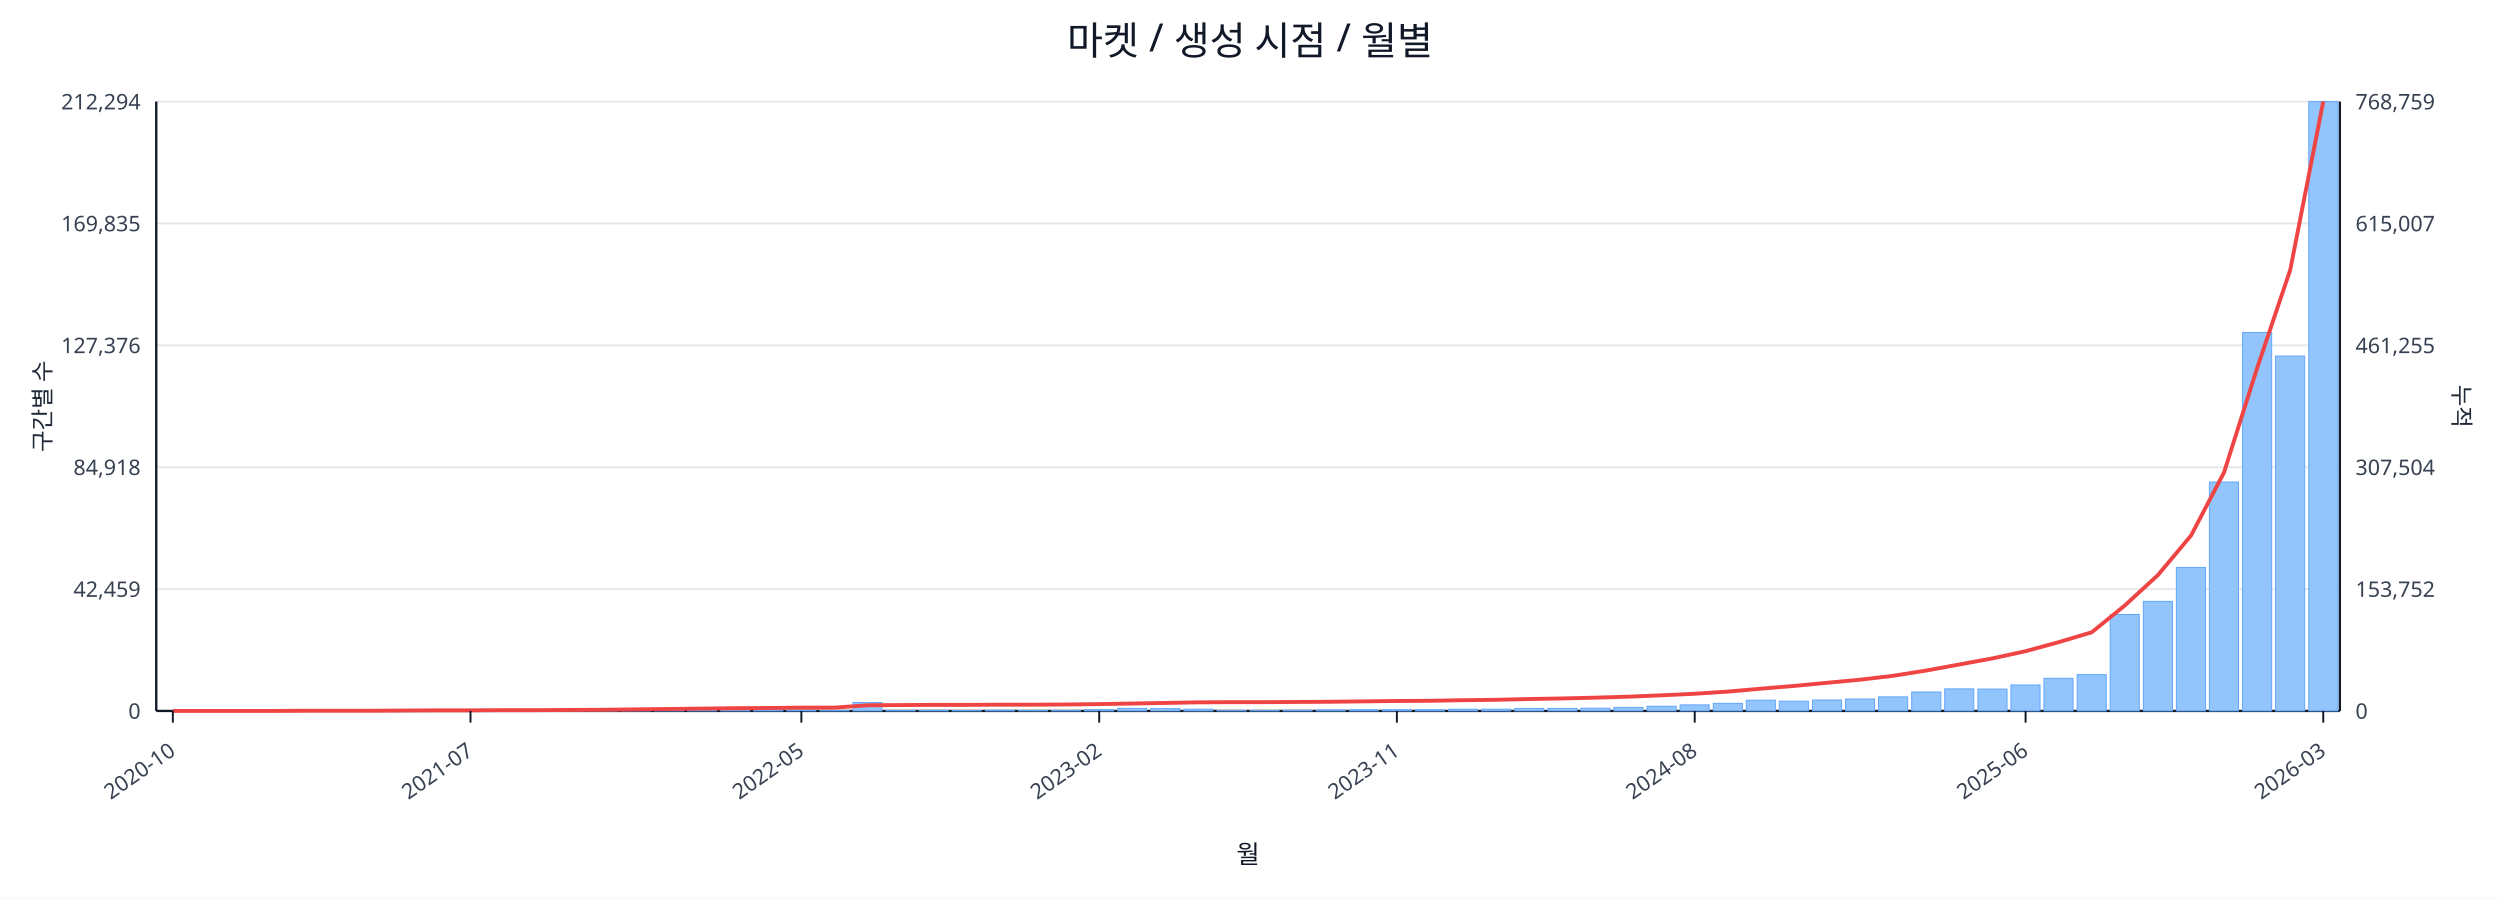
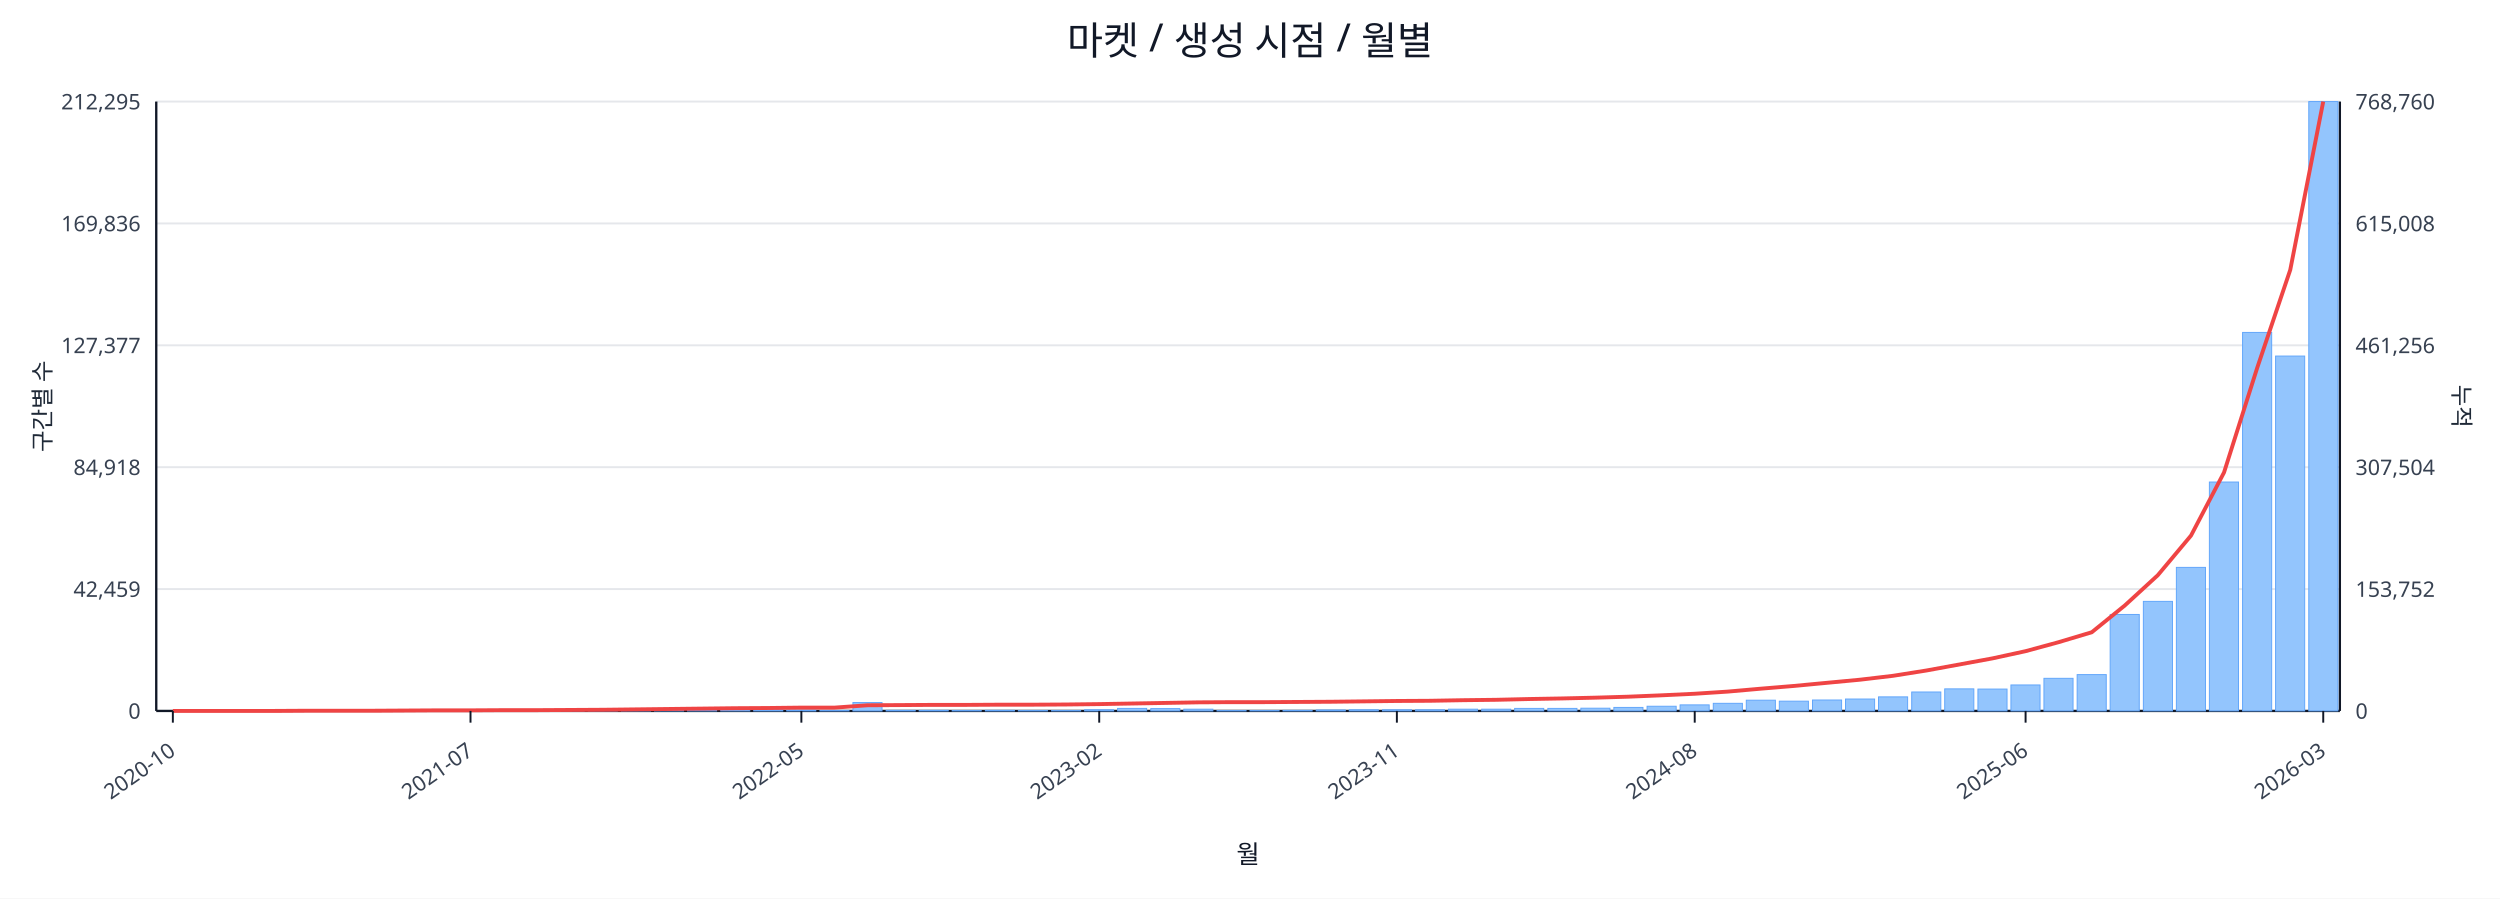
<svg xmlns="http://www.w3.org/2000/svg" width="1280" height="460" viewBox="0 0 1280 460">
  <rect x="0" y="0" width="100%" height="100%" fill="#ffffff" />
  <text x="640.0" y="28" font-size="20" text-anchor="middle" font-family="sans-serif" fill="#111827">마켓 / 생성 시점 / 월별</text>
  <line x1="80.0" y1="52.0" x2="1198.0" y2="52.0" stroke="#e5e7eb" stroke-width="1" />
-   <text x="72.0" y="56.0" font-size="11" text-anchor="end" font-family="sans-serif" fill="#374151">212,294</text>
-   <text x="1206.0" y="56.0" font-size="11" text-anchor="start" font-family="sans-serif" fill="#374151">768,759</text>
+   <text x="72.0" y="56.0" font-size="11" text-anchor="end" font-family="sans-serif" fill="#374151">212,295</text>
+   <text x="1206.0" y="56.0" font-size="11" text-anchor="start" font-family="sans-serif" fill="#374151">768,760</text>
  <line x1="80.0" y1="114.4" x2="1198.0" y2="114.4" stroke="#e5e7eb" stroke-width="1" />
-   <text x="72.0" y="118.4" font-size="11" text-anchor="end" font-family="sans-serif" fill="#374151">169,835</text>
-   <text x="1206.0" y="118.4" font-size="11" text-anchor="start" font-family="sans-serif" fill="#374151">615,007</text>
+   <text x="72.0" y="118.4" font-size="11" text-anchor="end" font-family="sans-serif" fill="#374151">169,836</text>
+   <text x="1206.0" y="118.4" font-size="11" text-anchor="start" font-family="sans-serif" fill="#374151">615,008</text>
  <line x1="80.0" y1="176.8" x2="1198.0" y2="176.8" stroke="#e5e7eb" stroke-width="1" />
-   <text x="72.0" y="180.8" font-size="11" text-anchor="end" font-family="sans-serif" fill="#374151">127,376</text>
-   <text x="1206.0" y="180.8" font-size="11" text-anchor="start" font-family="sans-serif" fill="#374151">461,255</text>
+   <text x="72.0" y="180.8" font-size="11" text-anchor="end" font-family="sans-serif" fill="#374151">127,377</text>
+   <text x="1206.0" y="180.8" font-size="11" text-anchor="start" font-family="sans-serif" fill="#374151">461,256</text>
  <line x1="80.0" y1="239.2" x2="1198.0" y2="239.2" stroke="#e5e7eb" stroke-width="1" />
  <text x="72.0" y="243.2" font-size="11" text-anchor="end" font-family="sans-serif" fill="#374151">84,918</text>
  <text x="1206.0" y="243.2" font-size="11" text-anchor="start" font-family="sans-serif" fill="#374151">307,504</text>
  <line x1="80.0" y1="301.6" x2="1198.0" y2="301.6" stroke="#e5e7eb" stroke-width="1" />
  <text x="72.0" y="305.6" font-size="11" text-anchor="end" font-family="sans-serif" fill="#374151">42,459</text>
  <text x="1206.0" y="305.6" font-size="11" text-anchor="start" font-family="sans-serif" fill="#374151">153,752</text>
  <line x1="80.0" y1="364.0" x2="1198.0" y2="364.0" stroke="#e5e7eb" stroke-width="1" />
  <text x="72.0" y="368.0" font-size="11" text-anchor="end" font-family="sans-serif" fill="#374151">0</text>
  <text x="1206.0" y="368.0" font-size="11" text-anchor="start" font-family="sans-serif" fill="#374151">0</text>
  <line x1="80.0" y1="364.0" x2="1198.0" y2="364.0" stroke="#111827" stroke-width="1.2" />
  <line x1="80.0" y1="52.0" x2="80.0" y2="364.0" stroke="#111827" stroke-width="1.2" />
  <line x1="1198.0" y1="52.0" x2="1198.0" y2="364.0" stroke="#111827" stroke-width="1.2" />
  <rect x="81.0" y="364.0" width="14.9" height="0.0" fill="#93c5fd" stroke="#60a5fa" stroke-width="0.5" />
  <rect x="97.9" y="364.0" width="14.9" height="0.0" fill="#93c5fd" stroke="#60a5fa" stroke-width="0.5" />
  <rect x="114.9" y="364.0" width="14.9" height="0.0" fill="#93c5fd" stroke="#60a5fa" stroke-width="0.5" />
  <rect x="131.8" y="363.9" width="14.9" height="0.1" fill="#93c5fd" stroke="#60a5fa" stroke-width="0.5" />
  <rect x="148.8" y="363.9" width="14.9" height="0.1" fill="#93c5fd" stroke="#60a5fa" stroke-width="0.5" />
  <rect x="165.7" y="363.9" width="14.9" height="0.1" fill="#93c5fd" stroke="#60a5fa" stroke-width="0.5" />
  <rect x="182.6" y="363.9" width="14.9" height="0.1" fill="#93c5fd" stroke="#60a5fa" stroke-width="0.5" />
  <rect x="199.6" y="363.8" width="14.9" height="0.2" fill="#93c5fd" stroke="#60a5fa" stroke-width="0.5" />
  <rect x="216.5" y="363.7" width="14.9" height="0.3" fill="#93c5fd" stroke="#60a5fa" stroke-width="0.5" />
  <rect x="233.5" y="363.8" width="14.9" height="0.2" fill="#93c5fd" stroke="#60a5fa" stroke-width="0.5" />
  <rect x="250.4" y="363.8" width="14.9" height="0.2" fill="#93c5fd" stroke="#60a5fa" stroke-width="0.5" />
  <rect x="267.3" y="363.9" width="14.9" height="0.1" fill="#93c5fd" stroke="#60a5fa" stroke-width="0.5" />
  <rect x="284.3" y="363.7" width="14.9" height="0.3" fill="#93c5fd" stroke="#60a5fa" stroke-width="0.5" />
  <rect x="301.2" y="363.4" width="14.9" height="0.6" fill="#93c5fd" stroke="#60a5fa" stroke-width="0.5" />
  <rect x="318.2" y="363.5" width="14.9" height="0.5" fill="#93c5fd" stroke="#60a5fa" stroke-width="0.5" />
  <rect x="335.1" y="363.1" width="14.9" height="0.9" fill="#93c5fd" stroke="#60a5fa" stroke-width="0.5" />
  <rect x="352.0" y="363.5" width="14.9" height="0.5" fill="#93c5fd" stroke="#60a5fa" stroke-width="0.5" />
  <rect x="369.0" y="363.3" width="14.9" height="0.7" fill="#93c5fd" stroke="#60a5fa" stroke-width="0.5" />
  <rect x="385.9" y="363.4" width="14.9" height="0.6" fill="#93c5fd" stroke="#60a5fa" stroke-width="0.5" />
  <rect x="402.8" y="363.6" width="14.9" height="0.4" fill="#93c5fd" stroke="#60a5fa" stroke-width="0.5" />
  <rect x="419.8" y="363.8" width="14.9" height="0.2" fill="#93c5fd" stroke="#60a5fa" stroke-width="0.5" />
  <rect x="436.7" y="359.7" width="14.9" height="4.3" fill="#93c5fd" stroke="#60a5fa" stroke-width="0.5" />
  <rect x="453.7" y="363.7" width="14.9" height="0.3" fill="#93c5fd" stroke="#60a5fa" stroke-width="0.5" />
  <rect x="470.6" y="363.7" width="14.9" height="0.3" fill="#93c5fd" stroke="#60a5fa" stroke-width="0.5" />
  <rect x="487.5" y="363.8" width="14.9" height="0.2" fill="#93c5fd" stroke="#60a5fa" stroke-width="0.5" />
  <rect x="504.5" y="363.7" width="14.9" height="0.3" fill="#93c5fd" stroke="#60a5fa" stroke-width="0.5" />
  <rect x="521.4" y="363.8" width="14.9" height="0.2" fill="#93c5fd" stroke="#60a5fa" stroke-width="0.5" />
  <rect x="538.4" y="363.8" width="14.9" height="0.2" fill="#93c5fd" stroke="#60a5fa" stroke-width="0.5" />
  <rect x="555.3" y="363.4" width="14.9" height="0.6" fill="#93c5fd" stroke="#60a5fa" stroke-width="0.5" />
  <rect x="572.2" y="362.7" width="14.9" height="1.3" fill="#93c5fd" stroke="#60a5fa" stroke-width="0.5" />
  <rect x="589.2" y="362.8" width="14.9" height="1.2" fill="#93c5fd" stroke="#60a5fa" stroke-width="0.5" />
  <rect x="606.1" y="363.1" width="14.9" height="0.9" fill="#93c5fd" stroke="#60a5fa" stroke-width="0.5" />
  <rect x="623.1" y="363.8" width="14.9" height="0.2" fill="#93c5fd" stroke="#60a5fa" stroke-width="0.5" />
  <rect x="640.0" y="363.8" width="14.9" height="0.2" fill="#93c5fd" stroke="#60a5fa" stroke-width="0.5" />
  <rect x="656.9" y="363.7" width="14.9" height="0.3" fill="#93c5fd" stroke="#60a5fa" stroke-width="0.5" />
  <rect x="673.9" y="363.5" width="14.9" height="0.5" fill="#93c5fd" stroke="#60a5fa" stroke-width="0.5" />
  <rect x="690.8" y="363.4" width="14.9" height="0.6" fill="#93c5fd" stroke="#60a5fa" stroke-width="0.5" />
  <rect x="707.8" y="363.4" width="14.9" height="0.6" fill="#93c5fd" stroke="#60a5fa" stroke-width="0.5" />
  <rect x="724.7" y="363.4" width="14.9" height="0.6" fill="#93c5fd" stroke="#60a5fa" stroke-width="0.5" />
  <rect x="741.6" y="363.1" width="14.9" height="0.9" fill="#93c5fd" stroke="#60a5fa" stroke-width="0.5" />
  <rect x="758.6" y="363.1" width="14.9" height="0.9" fill="#93c5fd" stroke="#60a5fa" stroke-width="0.5" />
  <rect x="775.5" y="362.7" width="14.9" height="1.3" fill="#93c5fd" stroke="#60a5fa" stroke-width="0.5" />
  <rect x="792.5" y="362.7" width="14.9" height="1.3" fill="#93c5fd" stroke="#60a5fa" stroke-width="0.5" />
  <rect x="809.4" y="362.6" width="14.9" height="1.4" fill="#93c5fd" stroke="#60a5fa" stroke-width="0.5" />
  <rect x="826.3" y="362.2" width="14.9" height="1.8" fill="#93c5fd" stroke="#60a5fa" stroke-width="0.5" />
  <rect x="843.3" y="361.6" width="14.9" height="2.4" fill="#93c5fd" stroke="#60a5fa" stroke-width="0.5" />
  <rect x="860.2" y="360.9" width="14.9" height="3.1" fill="#93c5fd" stroke="#60a5fa" stroke-width="0.5" />
  <rect x="877.2" y="360.1" width="14.9" height="3.9" fill="#93c5fd" stroke="#60a5fa" stroke-width="0.5" />
  <rect x="894.1" y="358.5" width="14.9" height="5.5" fill="#93c5fd" stroke="#60a5fa" stroke-width="0.5" />
  <rect x="911.0" y="359.0" width="14.9" height="5.0" fill="#93c5fd" stroke="#60a5fa" stroke-width="0.5" />
  <rect x="928.0" y="358.4" width="14.9" height="5.6" fill="#93c5fd" stroke="#60a5fa" stroke-width="0.5" />
  <rect x="944.9" y="357.9" width="14.9" height="6.1" fill="#93c5fd" stroke="#60a5fa" stroke-width="0.5" />
  <rect x="961.8" y="356.8" width="14.9" height="7.2" fill="#93c5fd" stroke="#60a5fa" stroke-width="0.5" />
  <rect x="978.8" y="354.3" width="14.9" height="9.7" fill="#93c5fd" stroke="#60a5fa" stroke-width="0.5" />
  <rect x="995.7" y="352.7" width="14.9" height="11.3" fill="#93c5fd" stroke="#60a5fa" stroke-width="0.5" />
  <rect x="1012.7" y="352.8" width="14.9" height="11.2" fill="#93c5fd" stroke="#60a5fa" stroke-width="0.5" />
  <rect x="1029.6" y="350.7" width="14.9" height="13.3" fill="#93c5fd" stroke="#60a5fa" stroke-width="0.5" />
  <rect x="1046.5" y="347.3" width="14.9" height="16.7" fill="#93c5fd" stroke="#60a5fa" stroke-width="0.5" />
  <rect x="1063.5" y="345.4" width="14.9" height="18.6" fill="#93c5fd" stroke="#60a5fa" stroke-width="0.5" />
  <rect x="1080.4" y="314.6" width="14.9" height="49.4" fill="#93c5fd" stroke="#60a5fa" stroke-width="0.5" />
  <rect x="1097.4" y="307.9" width="14.9" height="56.1" fill="#93c5fd" stroke="#60a5fa" stroke-width="0.5" />
  <rect x="1114.3" y="290.5" width="14.9" height="73.5" fill="#93c5fd" stroke="#60a5fa" stroke-width="0.5" />
  <rect x="1131.2" y="246.8" width="14.9" height="117.2" fill="#93c5fd" stroke="#60a5fa" stroke-width="0.5" />
  <rect x="1148.2" y="170.2" width="14.9" height="193.8" fill="#93c5fd" stroke="#60a5fa" stroke-width="0.5" />
  <rect x="1165.1" y="182.3" width="14.9" height="181.7" fill="#93c5fd" stroke="#60a5fa" stroke-width="0.5" />
  <rect x="1182.1" y="52.0" width="14.9" height="312.0" fill="#93c5fd" stroke="#60a5fa" stroke-width="0.5" />
  <polyline fill="none" stroke="#ef4444" stroke-width="2" points="88.5,364.0 105.4,364.0 122.3,364.0 139.3,364.0 156.2,363.9 173.2,363.9 190.1,363.9 207.0,363.8 224.0,363.7 240.9,363.7 257.9,363.6 274.8,363.6 291.7,363.5 308.7,363.4 325.6,363.2 342.6,363.0 359.5,362.8 376.4,362.6 393.4,362.5 410.3,362.3 427.3,362.3 444.2,361.1 461.1,361.0 478.1,360.9 495.0,360.9 512.0,360.8 528.9,360.8 545.8,360.7 562.8,360.5 579.7,360.2 596.7,359.9 613.6,359.6 630.5,359.5 647.5,359.5 664.4,359.4 681.3,359.3 698.3,359.1 715.2,358.9 732.2,358.8 749.1,358.5 766.0,358.3 783.0,357.9 799.9,357.6 816.9,357.2 833.8,356.7 850.7,356.0 867.7,355.2 884.6,354.1 901.6,352.6 918.5,351.2 935.4,349.6 952.4,348.0 969.3,346.0 986.3,343.3 1003.2,340.2 1020.1,337.1 1037.1,333.4 1054.0,328.8 1071.0,323.7 1087.9,310.0 1104.8,294.5 1121.8,274.2 1138.7,241.9 1155.7,188.3 1172.6,138.2 1189.5,52.0" />
  <line x1="88.5" y1="364.0" x2="88.5" y2="370.0" stroke="#111827" stroke-width="1" />
  <text x="90.5" y="386.0" font-size="11" text-anchor="end" transform="rotate(-35 90.5 386.0)" font-family="sans-serif" fill="#374151">2020-10</text>
  <line x1="240.9" y1="364.0" x2="240.9" y2="370.0" stroke="#111827" stroke-width="1" />
  <text x="242.9" y="386.0" font-size="11" text-anchor="end" transform="rotate(-35 242.9 386.0)" font-family="sans-serif" fill="#374151">2021-07</text>
  <line x1="410.3" y1="364.0" x2="410.3" y2="370.0" stroke="#111827" stroke-width="1" />
  <text x="412.3" y="386.0" font-size="11" text-anchor="end" transform="rotate(-35 412.3 386.0)" font-family="sans-serif" fill="#374151">2022-05</text>
  <line x1="562.8" y1="364.0" x2="562.8" y2="370.0" stroke="#111827" stroke-width="1" />
  <text x="564.8" y="386.0" font-size="11" text-anchor="end" transform="rotate(-35 564.8 386.0)" font-family="sans-serif" fill="#374151">2023-02</text>
  <line x1="715.2" y1="364.0" x2="715.2" y2="370.0" stroke="#111827" stroke-width="1" />
  <text x="717.2" y="386.0" font-size="11" text-anchor="end" transform="rotate(-35 717.2 386.0)" font-family="sans-serif" fill="#374151">2023-11</text>
  <line x1="867.7" y1="364.0" x2="867.7" y2="370.0" stroke="#111827" stroke-width="1" />
  <text x="869.7" y="386.0" font-size="11" text-anchor="end" transform="rotate(-35 869.7 386.0)" font-family="sans-serif" fill="#374151">2024-08</text>
  <line x1="1037.1" y1="364.0" x2="1037.1" y2="370.0" stroke="#111827" stroke-width="1" />
  <text x="1039.1" y="386.0" font-size="11" text-anchor="end" transform="rotate(-35 1039.1 386.0)" font-family="sans-serif" fill="#374151">2025-06</text>
  <line x1="1189.5" y1="364.0" x2="1189.5" y2="370.0" stroke="#111827" stroke-width="1" />
  <text x="1191.5" y="386.0" font-size="11" text-anchor="end" transform="rotate(-35 1191.5 386.0)" font-family="sans-serif" fill="#374151">2026-03</text>
  <text x="26" y="208.0" font-size="12" transform="rotate(-90 26 208.0)" text-anchor="middle" font-family="sans-serif" fill="#1f2937">구간별 수</text>
  <text x="1256.0" y="208.0" font-size="12" transform="rotate(90 1256.0 208.0)" text-anchor="middle" font-family="sans-serif" fill="#1f2937">누적</text>
  <text x="639.0" y="442.0" font-size="13" text-anchor="middle" font-family="sans-serif" fill="#111827">월</text>
</svg>
